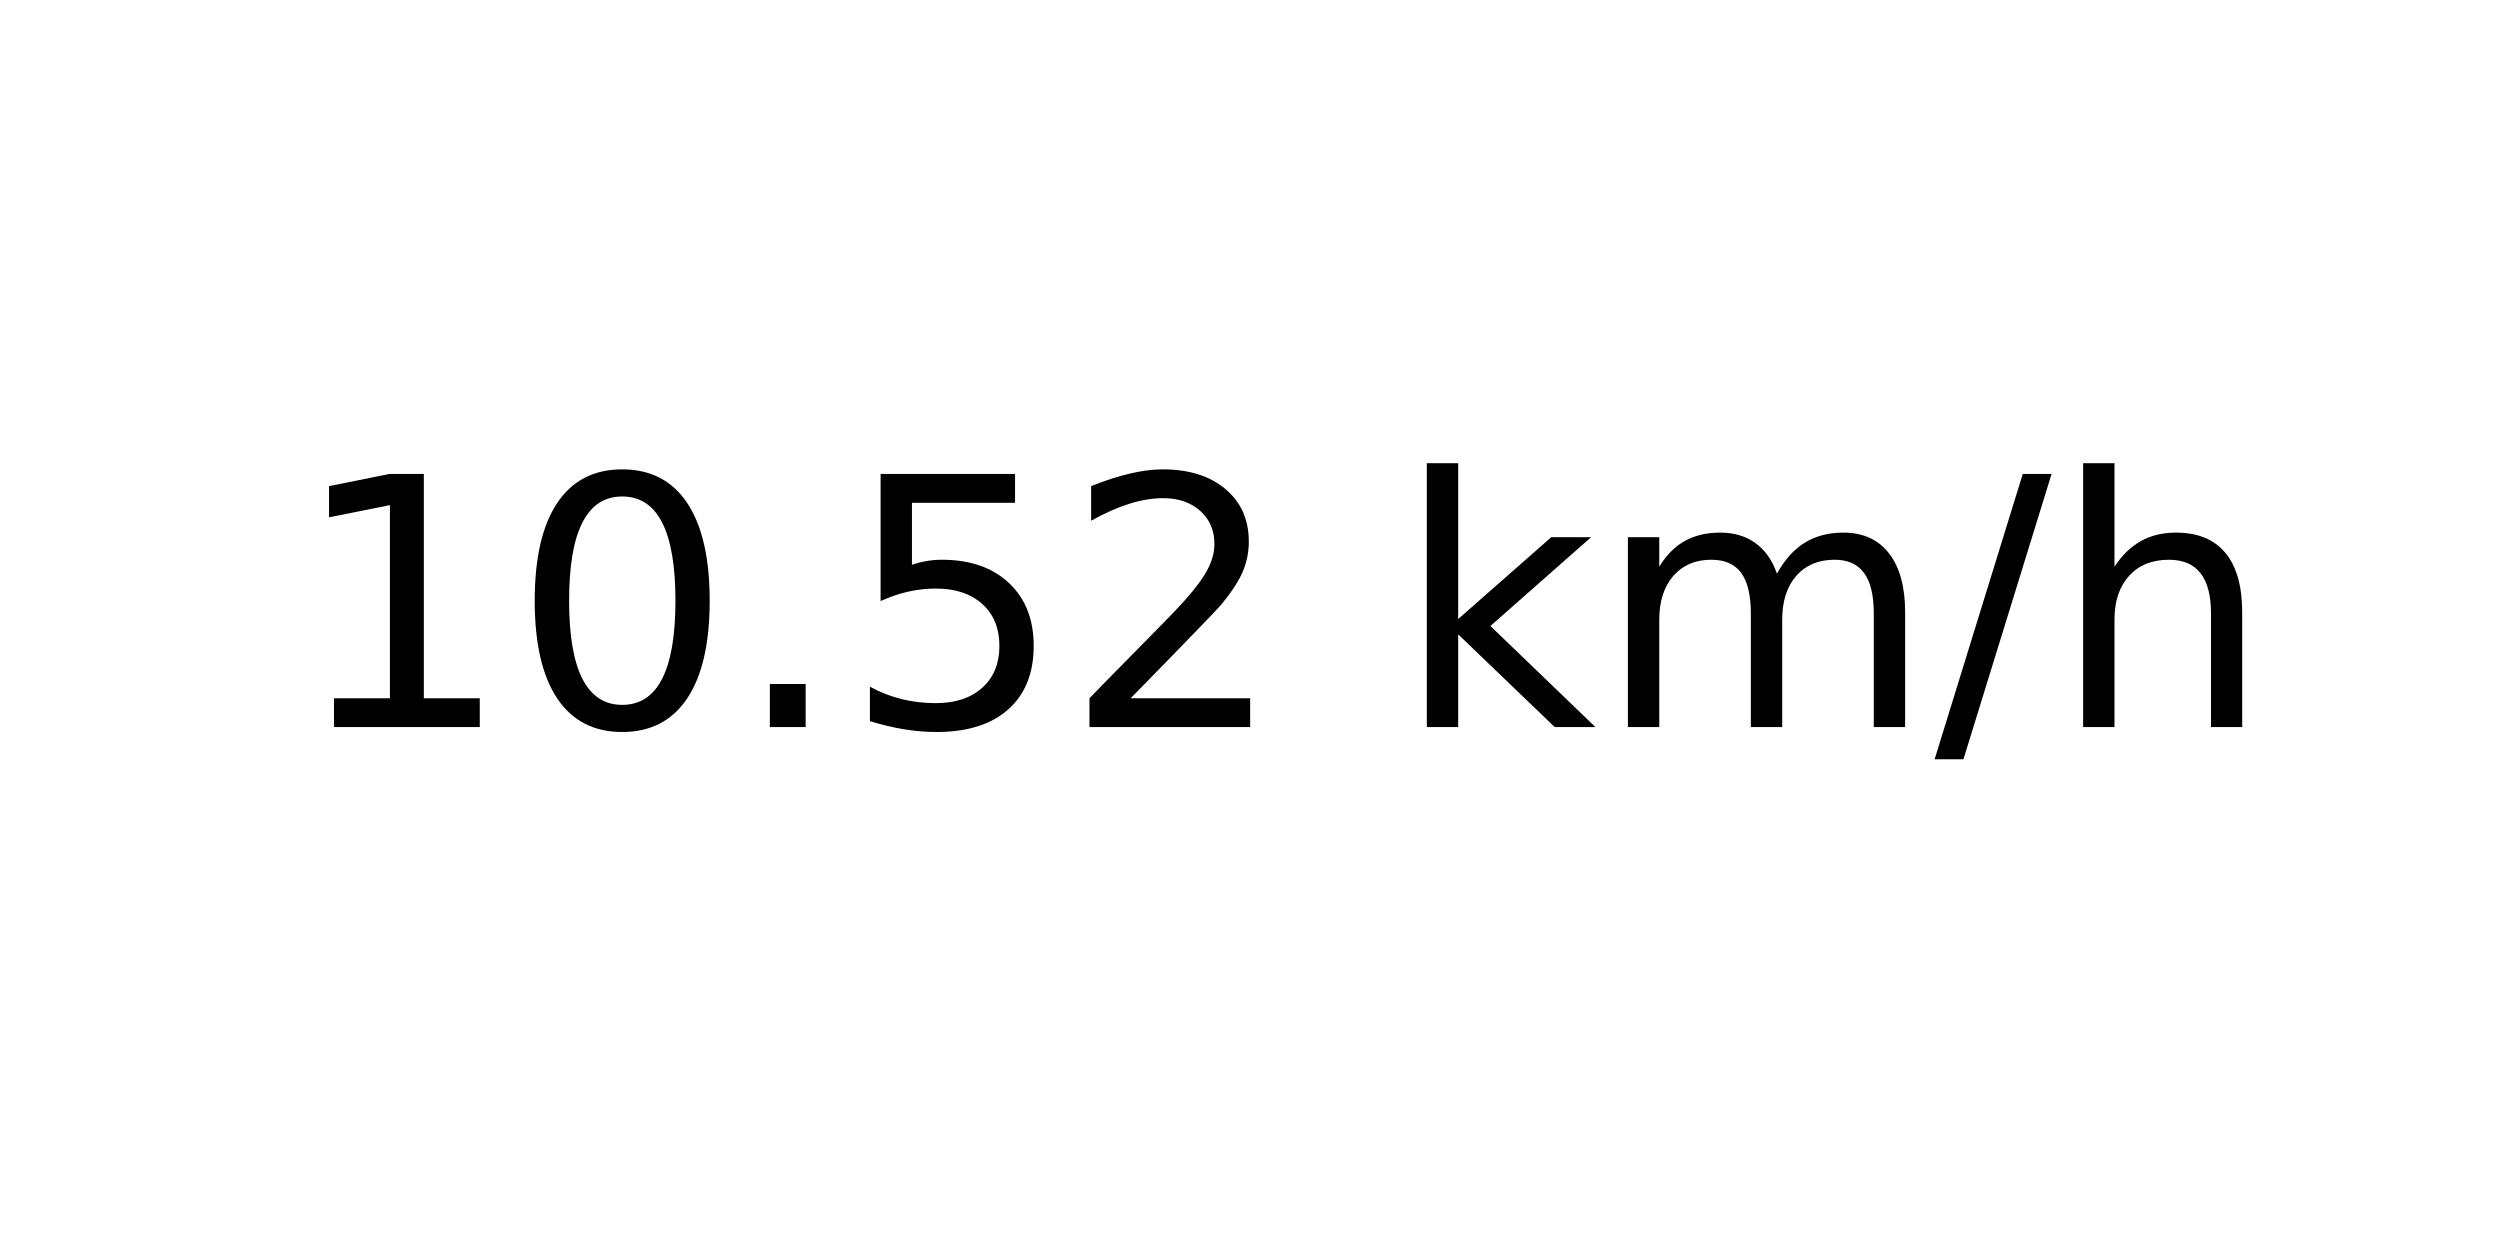
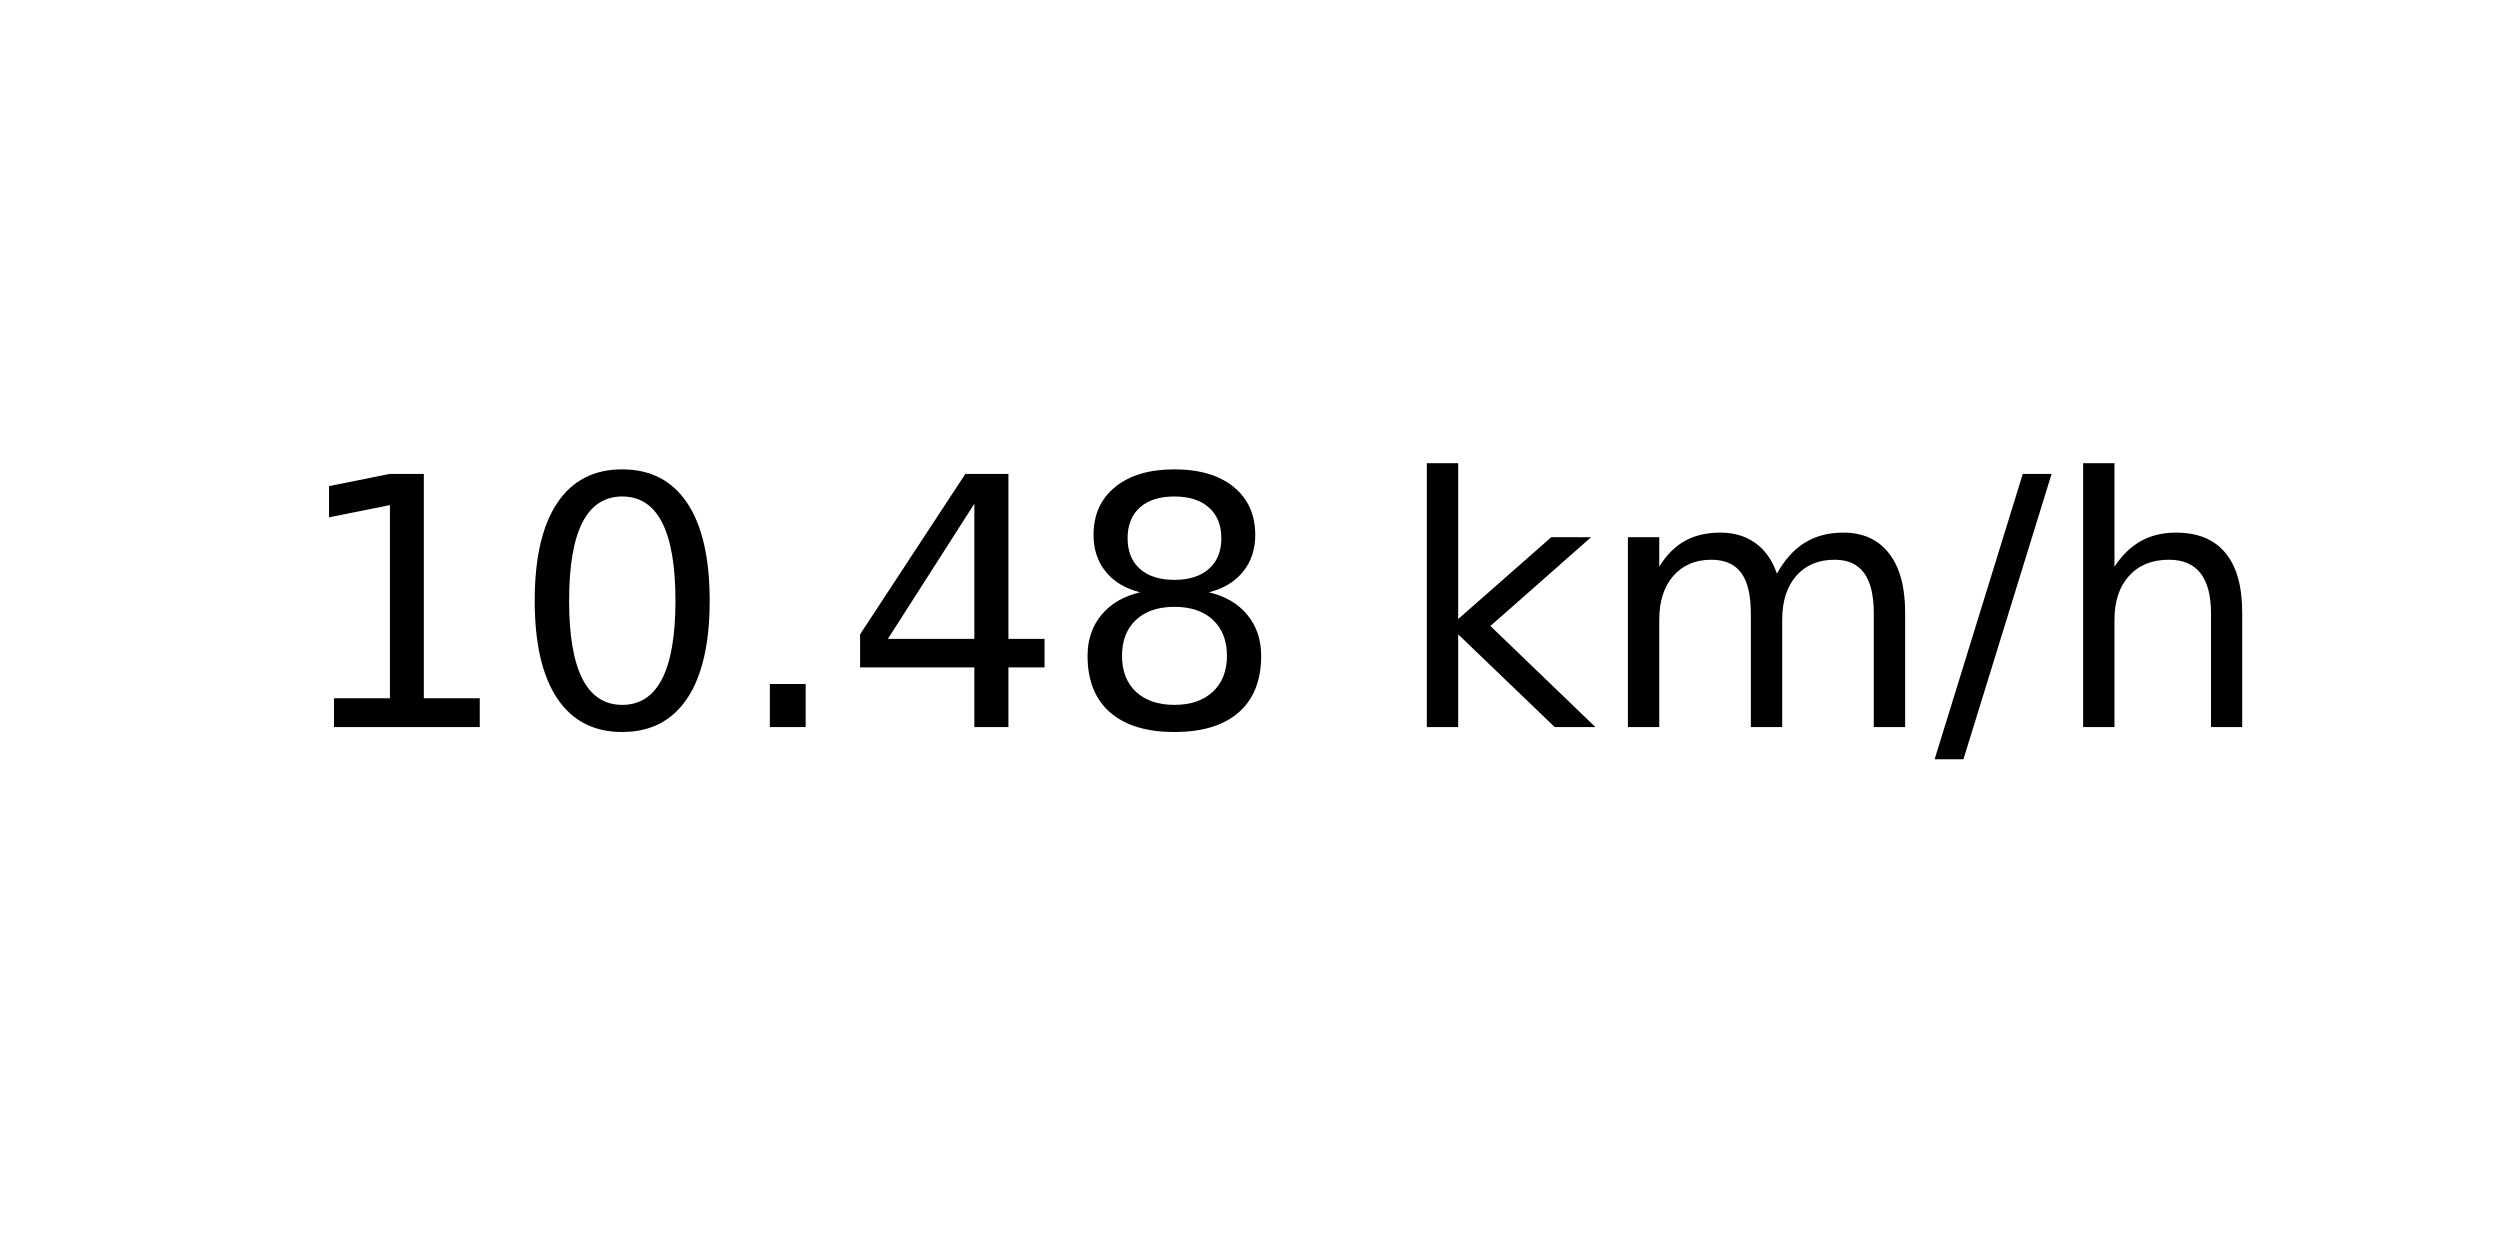
<svg xmlns="http://www.w3.org/2000/svg" xmlns:xlink="http://www.w3.org/1999/xlink" width="72pt" height="36pt" viewBox="0 0 72 36" version="1.1">
  <defs>
    <style type="text/css">*{stroke-linejoin: round; stroke-linecap: butt}</style>
  </defs>
  <g id="figure_1">
    <g id="axes_1">
      <g id="text_1">
        <g transform="translate(8.378125 20.93937) scale(0.1 -0.1)">
          <defs>
            <path id="DejaVuSans-31" d="M 794 531  L 1825 531  L 1825 4091  L 703 3866  L 703 4441  L 1819 4666  L 2450 4666  L 2450 531  L 3481 531  L 3481 0  L 794 0  L 794 531  z " transform="scale(0.015625)" />
            <path id="DejaVuSans-30" d="M 2034 4250  Q 1547 4250 1301 3770  Q 1056 3291 1056 2328  Q 1056 1369 1301 889  Q 1547 409 2034 409  Q 2525 409 2770 889  Q 3016 1369 3016 2328  Q 3016 3291 2770 3770  Q 2525 4250 2034 4250  z M 2034 4750  Q 2819 4750 3233 4129  Q 3647 3509 3647 2328  Q 3647 1150 3233 529  Q 2819 -91 2034 -91  Q 1250 -91 836 529  Q 422 1150 422 2328  Q 422 3509 836 4129  Q 1250 4750 2034 4750  z " transform="scale(0.015625)" />
            <path id="DejaVuSans-2e" d="M 684 794  L 1344 794  L 1344 0  L 684 0  L 684 794  z " transform="scale(0.015625)" />
-             <path id="DejaVuSans-35" d="M 691 4666  L 3169 4666  L 3169 4134  L 1269 4134  L 1269 2991  Q 1406 3038 1543 3061  Q 1681 3084 1819 3084  Q 2600 3084 3056 2656  Q 3513 2228 3513 1497  Q 3513 744 3044 326  Q 2575 -91 1722 -91  Q 1428 -91 1123 -41  Q 819 9 494 109  L 494 744  Q 775 591 1075 516  Q 1375 441 1709 441  Q 2250 441 2565 725  Q 2881 1009 2881 1497  Q 2881 1984 2565 2268  Q 2250 2553 1709 2553  Q 1456 2553 1204 2497  Q 953 2441 691 2322  L 691 4666  z " transform="scale(0.015625)" />
-             <path id="DejaVuSans-32" d="M 1228 531  L 3431 531  L 3431 0  L 469 0  L 469 531  Q 828 903 1448 1529  Q 2069 2156 2228 2338  Q 2531 2678 2651 2914  Q 2772 3150 2772 3378  Q 2772 3750 2511 3984  Q 2250 4219 1831 4219  Q 1534 4219 1204 4116  Q 875 4013 500 3803  L 500 4441  Q 881 4594 1212 4672  Q 1544 4750 1819 4750  Q 2544 4750 2975 4387  Q 3406 4025 3406 3419  Q 3406 3131 3298 2873  Q 3191 2616 2906 2266  Q 2828 2175 2409 1742  Q 1991 1309 1228 531  z " transform="scale(0.015625)" />
+             <path id="DejaVuSans-34" d="M 2419 4116  L 825 1625  L 2419 1625  L 2419 4116  z M 2253 4666  L 3047 4666  L 3047 1625  L 3713 1625  L 3713 1100  L 3047 1100  L 3047 0  L 2419 0  L 2419 1100  L 313 1100  L 313 1709  L 2253 4666  z " transform="scale(0.015625)" />
+             <path id="DejaVuSans-38" d="M 2034 2216  Q 1584 2216 1326 1975  Q 1069 1734 1069 1313  Q 1069 891 1326 650  Q 1584 409 2034 409  Q 2484 409 2743 651  Q 3003 894 3003 1313  Q 3003 1734 2745 1975  Q 2488 2216 2034 2216  z M 1403 2484  Q 997 2584 770 2862  Q 544 3141 544 3541  Q 544 4100 942 4425  Q 1341 4750 2034 4750  Q 2731 4750 3128 4425  Q 3525 4100 3525 3541  Q 3525 3141 3298 2862  Q 3072 2584 2669 2484  Q 3125 2378 3379 2068  Q 3634 1759 3634 1313  Q 3634 634 3220 271  Q 2806 -91 2034 -91  Q 1263 -91 848 271  Q 434 634 434 1313  Q 434 1759 690 2068  Q 947 2378 1403 2484  z M 1172 3481  Q 1172 3119 1398 2916  Q 1625 2713 2034 2713  Q 2441 2713 2670 2916  Q 2900 3119 2900 3481  Q 2900 3844 2670 4047  Q 2441 4250 2034 4250  Q 1625 4250 1398 4047  Q 1172 3844 1172 3481  z " transform="scale(0.015625)" />
            <path id="DejaVuSans-20" transform="scale(0.015625)" />
            <path id="DejaVuSans-6b" d="M 581 4863  L 1159 4863  L 1159 1991  L 2875 3500  L 3609 3500  L 1753 1863  L 3688 0  L 2938 0  L 1159 1709  L 1159 0  L 581 0  L 581 4863  z " transform="scale(0.015625)" />
            <path id="DejaVuSans-6d" d="M 3328 2828  Q 3544 3216 3844 3400  Q 4144 3584 4550 3584  Q 5097 3584 5394 3201  Q 5691 2819 5691 2113  L 5691 0  L 5113 0  L 5113 2094  Q 5113 2597 4934 2840  Q 4756 3084 4391 3084  Q 3944 3084 3684 2787  Q 3425 2491 3425 1978  L 3425 0  L 2847 0  L 2847 2094  Q 2847 2600 2669 2842  Q 2491 3084 2119 3084  Q 1678 3084 1418 2786  Q 1159 2488 1159 1978  L 1159 0  L 581 0  L 581 3500  L 1159 3500  L 1159 2956  Q 1356 3278 1631 3431  Q 1906 3584 2284 3584  Q 2666 3584 2933 3390  Q 3200 3197 3328 2828  z " transform="scale(0.015625)" />
            <path id="DejaVuSans-2f" d="M 1625 4666  L 2156 4666  L 531 -594  L 0 -594  L 1625 4666  z " transform="scale(0.015625)" />
            <path id="DejaVuSans-68" d="M 3513 2113  L 3513 0  L 2938 0  L 2938 2094  Q 2938 2591 2744 2837  Q 2550 3084 2163 3084  Q 1697 3084 1428 2787  Q 1159 2491 1159 1978  L 1159 0  L 581 0  L 581 4863  L 1159 4863  L 1159 2956  Q 1366 3272 1645 3428  Q 1925 3584 2291 3584  Q 2894 3584 3203 3211  Q 3513 2838 3513 2113  z " transform="scale(0.015625)" />
          </defs>
          <use xlink:href="#DejaVuSans-31" />
          <use xlink:href="#DejaVuSans-30" x="63.623" />
          <use xlink:href="#DejaVuSans-2e" x="127.246" />
-           <use xlink:href="#DejaVuSans-35" x="159.033" />
-           <use xlink:href="#DejaVuSans-32" x="222.656" />
+           <use xlink:href="#DejaVuSans-34" x="159.033" />
+           <use xlink:href="#DejaVuSans-38" x="222.656" />
          <use xlink:href="#DejaVuSans-20" x="286.279" />
          <use xlink:href="#DejaVuSans-6b" x="318.066" />
          <use xlink:href="#DejaVuSans-6d" x="375.977" />
          <use xlink:href="#DejaVuSans-2f" x="473.389" />
          <use xlink:href="#DejaVuSans-68" x="507.08" />
        </g>
      </g>
    </g>
  </g>
</svg>
